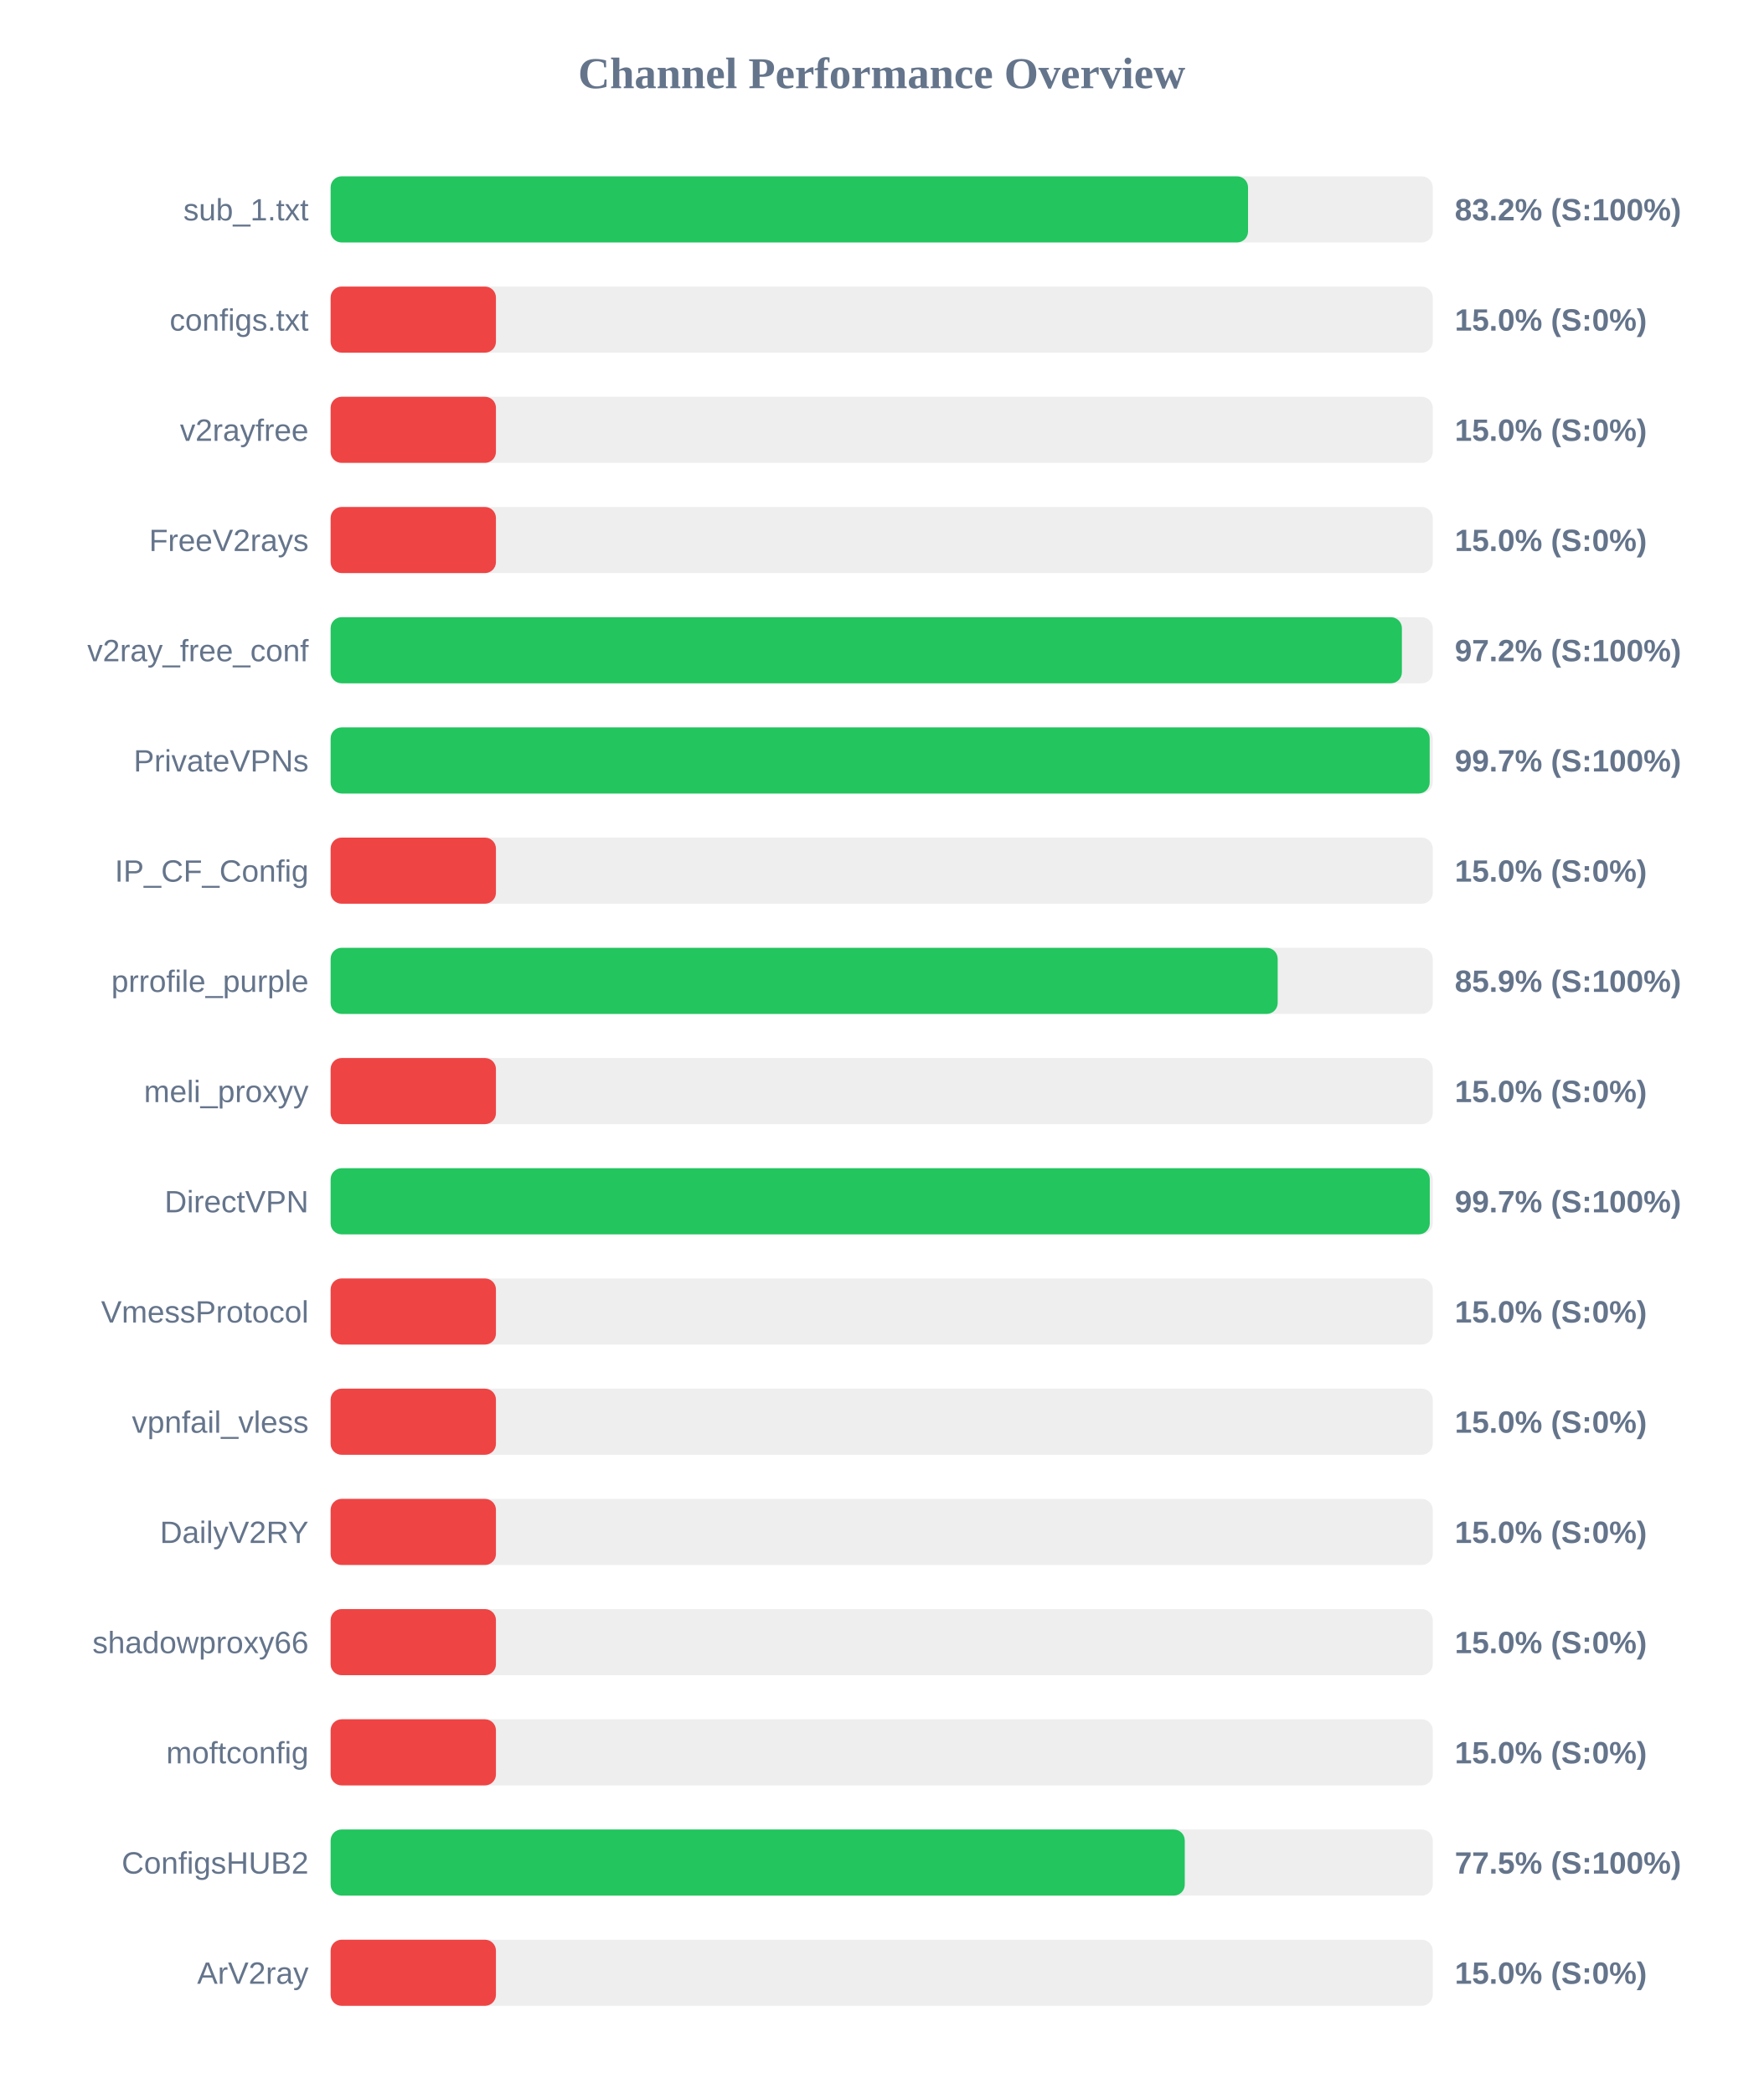
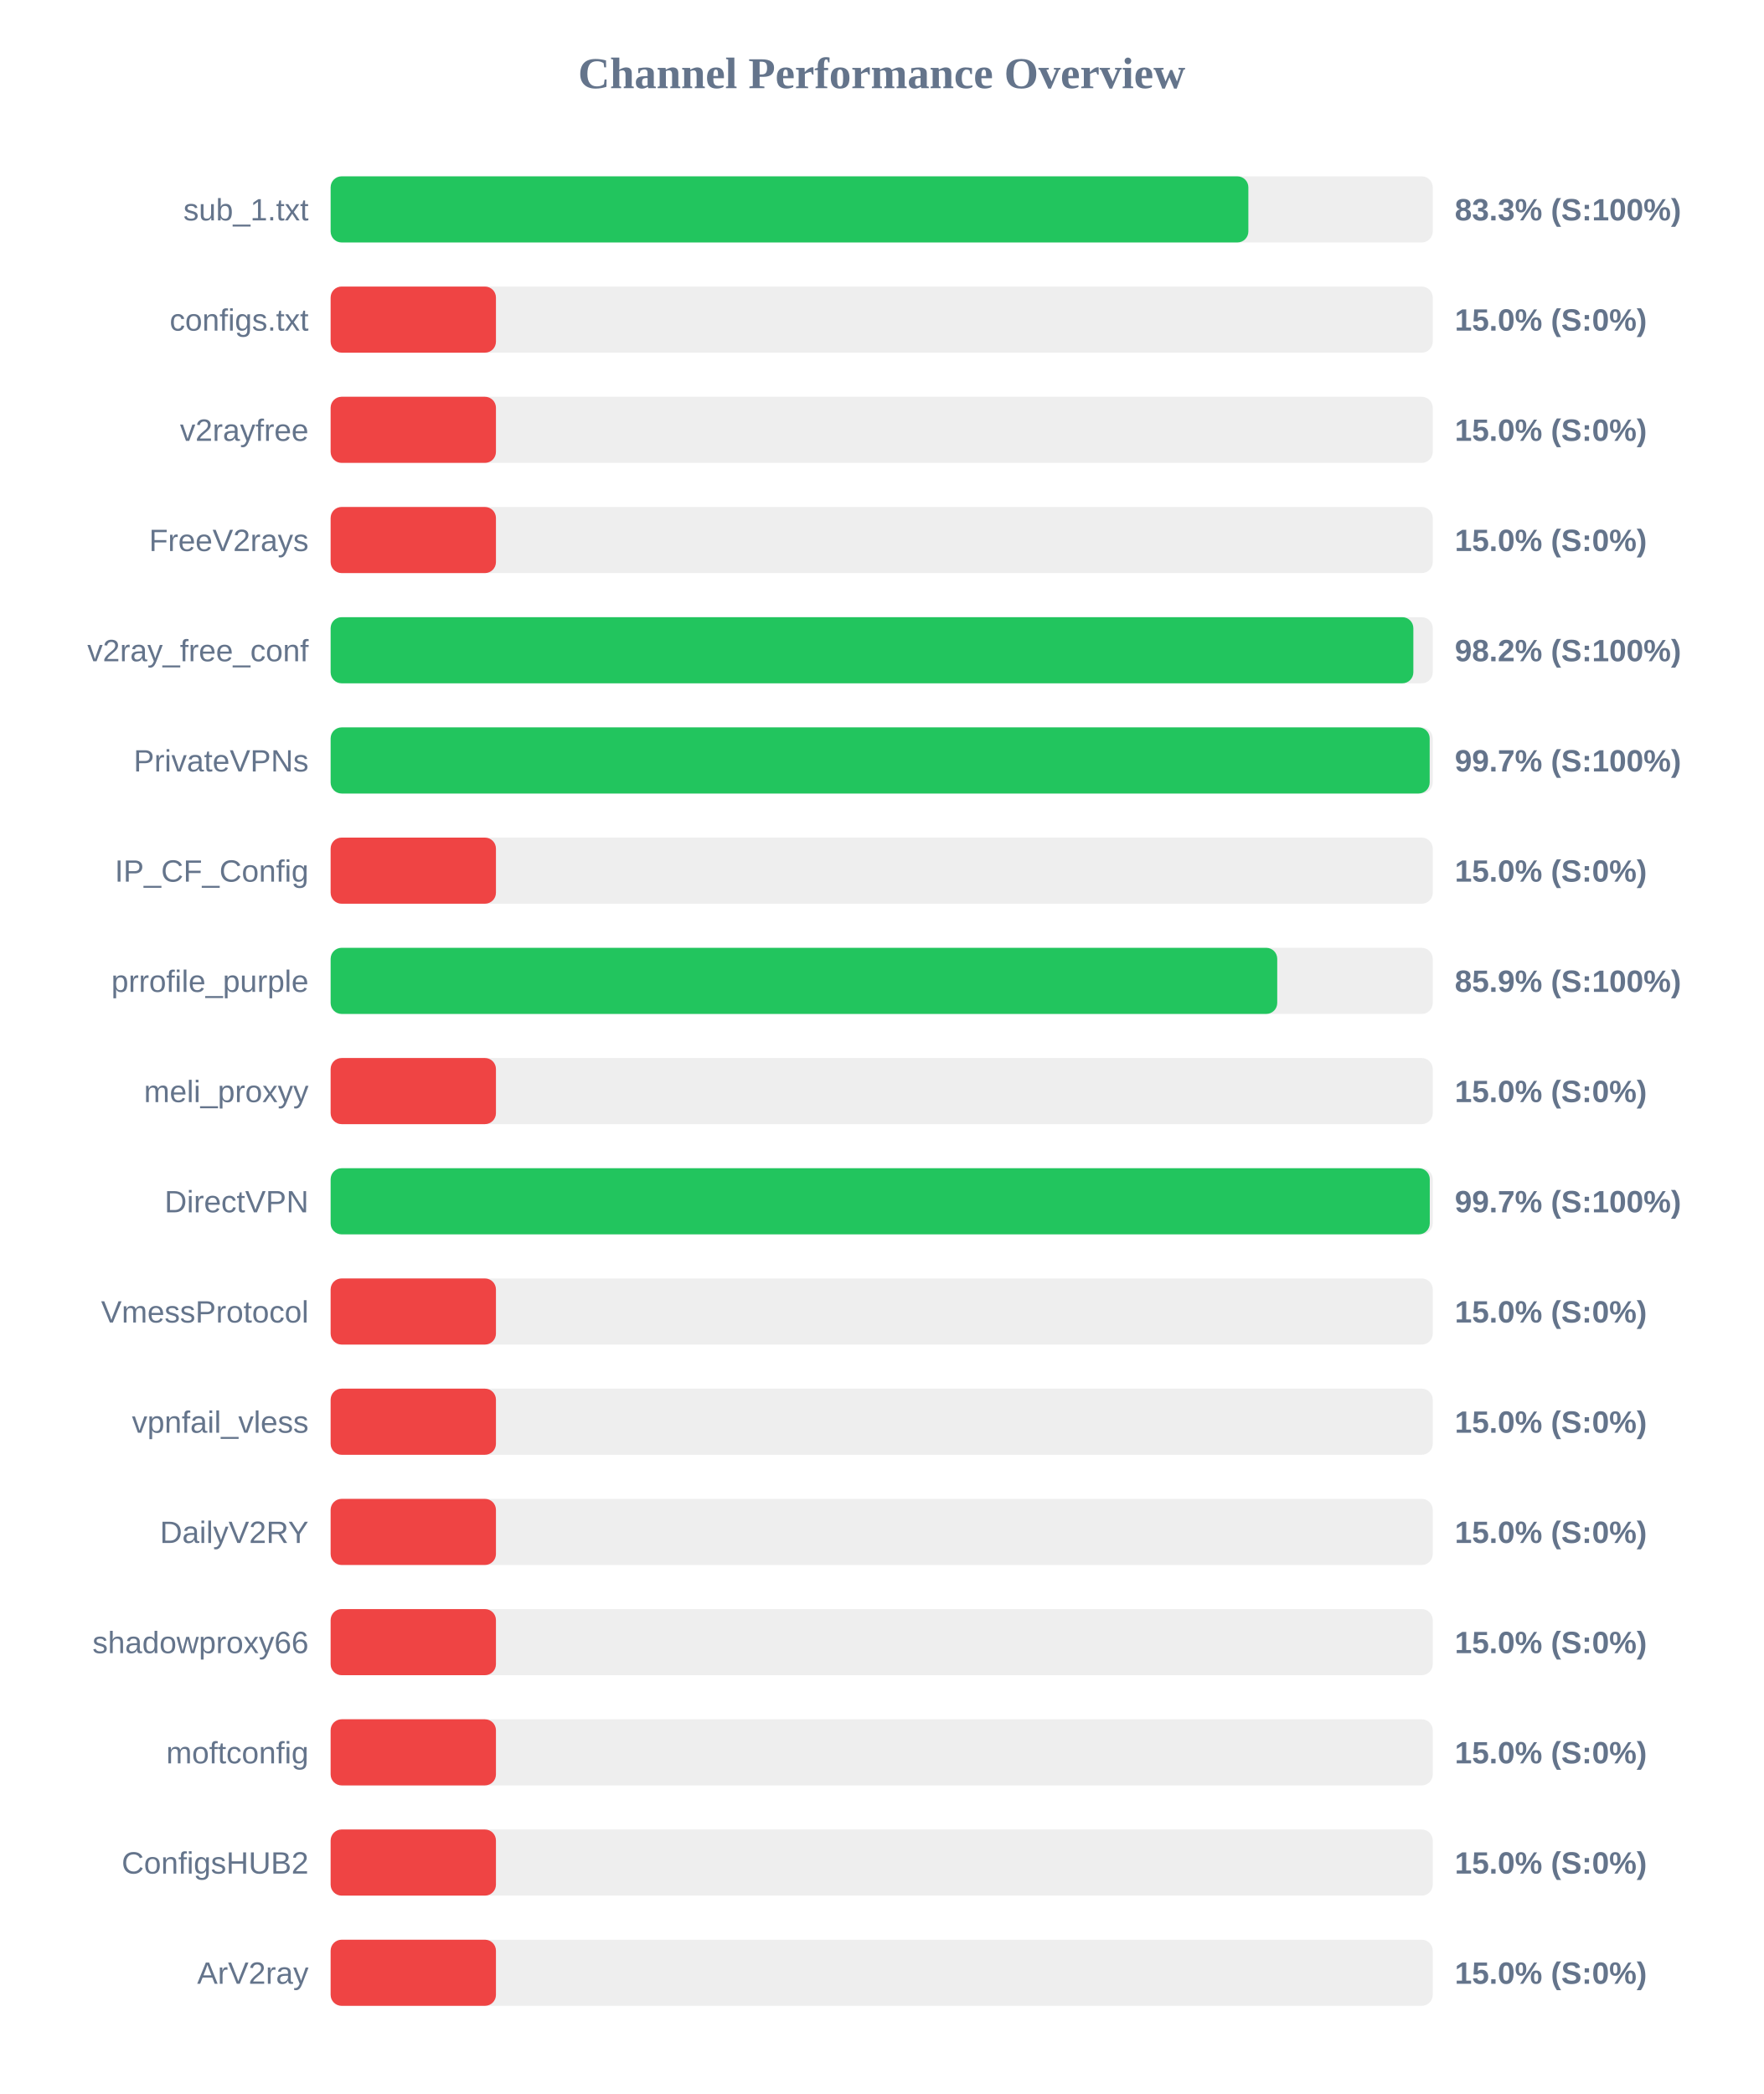
<svg xmlns="http://www.w3.org/2000/svg" width="800" height="950" version="1.1">
  <style>
        .row { font: 14px Arial; fill: #64748b; }
        .score { font: bold 14px Arial; fill: #64748b; }
    </style>
  <text x="400" y="40" text-anchor="middle" font-size="20px" font-weight="bold" fill="#64748b">Channel Performance Overview</text>
  <rect x="150" y="80" width="500" height="30" fill="#eee" rx="5" />
-   <rect x="150" y="80" width="416.2" height="30" fill="#22c55e" rx="5" />
+   <rect x="150" y="80" width="416.35" height="30" fill="#22c55e" rx="5" />
  <text x="140" y="100" text-anchor="end" class="row">sub_1.txt</text>
-   <text x="660" y="100" text-anchor="start" class="score">83.2% (S:100%)</text>
+   <text x="660" y="100" text-anchor="start" class="score">83.3% (S:100%)</text>
  <rect x="150" y="130" width="500" height="30" fill="#eee" rx="5" />
  <rect x="150" y="130" width="75.0" height="30" fill="#ef4444" rx="5" />
  <text x="140" y="150" text-anchor="end" class="row">configs.txt</text>
  <text x="660" y="150" text-anchor="start" class="score">15.0% (S:0%)</text>
  <rect x="150" y="180" width="500" height="30" fill="#eee" rx="5" />
  <rect x="150" y="180" width="75.0" height="30" fill="#ef4444" rx="5" />
  <text x="140" y="200" text-anchor="end" class="row">v2rayfree</text>
  <text x="660" y="200" text-anchor="start" class="score">15.0% (S:0%)</text>
  <rect x="150" y="230" width="500" height="30" fill="#eee" rx="5" />
  <rect x="150" y="230" width="75.0" height="30" fill="#ef4444" rx="5" />
  <text x="140" y="250" text-anchor="end" class="row">FreeV2rays</text>
  <text x="660" y="250" text-anchor="start" class="score">15.0% (S:0%)</text>
  <rect x="150" y="280" width="500" height="30" fill="#eee" rx="5" />
-   <rect x="150" y="280" width="486.0" height="30" fill="#22c55e" rx="5" />
+   <rect x="150" y="280" width="491.2" height="30" fill="#22c55e" rx="5" />
  <text x="140" y="300" text-anchor="end" class="row">v2ray_free_conf</text>
-   <text x="660" y="300" text-anchor="start" class="score">97.2% (S:100%)</text>
+   <text x="660" y="300" text-anchor="start" class="score">98.2% (S:100%)</text>
  <rect x="150" y="330" width="500" height="30" fill="#eee" rx="5" />
  <rect x="150" y="330" width="498.6" height="30" fill="#22c55e" rx="5" />
  <text x="140" y="350" text-anchor="end" class="row">PrivateVPNs</text>
  <text x="660" y="350" text-anchor="start" class="score">99.7% (S:100%)</text>
  <rect x="150" y="380" width="500" height="30" fill="#eee" rx="5" />
  <rect x="150" y="380" width="75.0" height="30" fill="#ef4444" rx="5" />
  <text x="140" y="400" text-anchor="end" class="row">IP_CF_Config</text>
  <text x="660" y="400" text-anchor="start" class="score">15.0% (S:0%)</text>
  <rect x="150" y="430" width="500" height="30" fill="#eee" rx="5" />
-   <rect x="150" y="430" width="429.65" height="30" fill="#22c55e" rx="5" />
+   <rect x="150" y="430" width="429.45" height="30" fill="#22c55e" rx="5" />
  <text x="140" y="450" text-anchor="end" class="row">prrofile_purple</text>
  <text x="660" y="450" text-anchor="start" class="score">85.9% (S:100%)</text>
  <rect x="150" y="480" width="500" height="30" fill="#eee" rx="5" />
  <rect x="150" y="480" width="75.0" height="30" fill="#ef4444" rx="5" />
  <text x="140" y="500" text-anchor="end" class="row">meli_proxyy</text>
  <text x="660" y="500" text-anchor="start" class="score">15.0% (S:0%)</text>
  <rect x="150" y="530" width="500" height="30" fill="#eee" rx="5" />
  <rect x="150" y="530" width="498.65" height="30" fill="#22c55e" rx="5" />
  <text x="140" y="550" text-anchor="end" class="row">DirectVPN</text>
  <text x="660" y="550" text-anchor="start" class="score">99.7% (S:100%)</text>
  <rect x="150" y="580" width="500" height="30" fill="#eee" rx="5" />
  <rect x="150" y="580" width="75.0" height="30" fill="#ef4444" rx="5" />
  <text x="140" y="600" text-anchor="end" class="row">VmessProtocol</text>
  <text x="660" y="600" text-anchor="start" class="score">15.0% (S:0%)</text>
  <rect x="150" y="630" width="500" height="30" fill="#eee" rx="5" />
  <rect x="150" y="630" width="75.0" height="30" fill="#ef4444" rx="5" />
  <text x="140" y="650" text-anchor="end" class="row">vpnfail_vless</text>
  <text x="660" y="650" text-anchor="start" class="score">15.0% (S:0%)</text>
  <rect x="150" y="680" width="500" height="30" fill="#eee" rx="5" />
  <rect x="150" y="680" width="75.0" height="30" fill="#ef4444" rx="5" />
  <text x="140" y="700" text-anchor="end" class="row">DailyV2RY</text>
  <text x="660" y="700" text-anchor="start" class="score">15.0% (S:0%)</text>
  <rect x="150" y="730" width="500" height="30" fill="#eee" rx="5" />
  <rect x="150" y="730" width="75.0" height="30" fill="#ef4444" rx="5" />
  <text x="140" y="750" text-anchor="end" class="row">shadowproxy66</text>
  <text x="660" y="750" text-anchor="start" class="score">15.0% (S:0%)</text>
  <rect x="150" y="780" width="500" height="30" fill="#eee" rx="5" />
  <rect x="150" y="780" width="75.0" height="30" fill="#ef4444" rx="5" />
  <text x="140" y="800" text-anchor="end" class="row">moftconfig</text>
  <text x="660" y="800" text-anchor="start" class="score">15.0% (S:0%)</text>
  <rect x="150" y="830" width="500" height="30" fill="#eee" rx="5" />
-   <rect x="150" y="830" width="387.5" height="30" fill="#22c55e" rx="5" />
+   <rect x="150" y="830" width="75.0" height="30" fill="#ef4444" rx="5" />
  <text x="140" y="850" text-anchor="end" class="row">ConfigsHUB2</text>
-   <text x="660" y="850" text-anchor="start" class="score">77.5% (S:100%)</text>
+   <text x="660" y="850" text-anchor="start" class="score">15.0% (S:0%)</text>
  <rect x="150" y="880" width="500" height="30" fill="#eee" rx="5" />
  <rect x="150" y="880" width="75.0" height="30" fill="#ef4444" rx="5" />
  <text x="140" y="900" text-anchor="end" class="row">ArV2ray</text>
  <text x="660" y="900" text-anchor="start" class="score">15.0% (S:0%)</text>
</svg>
